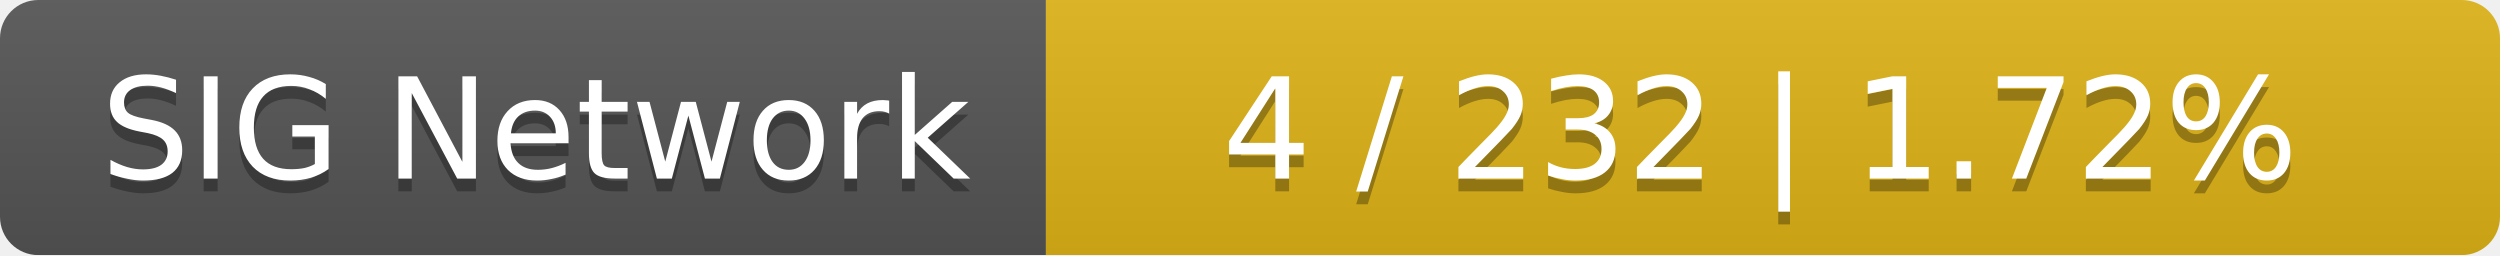
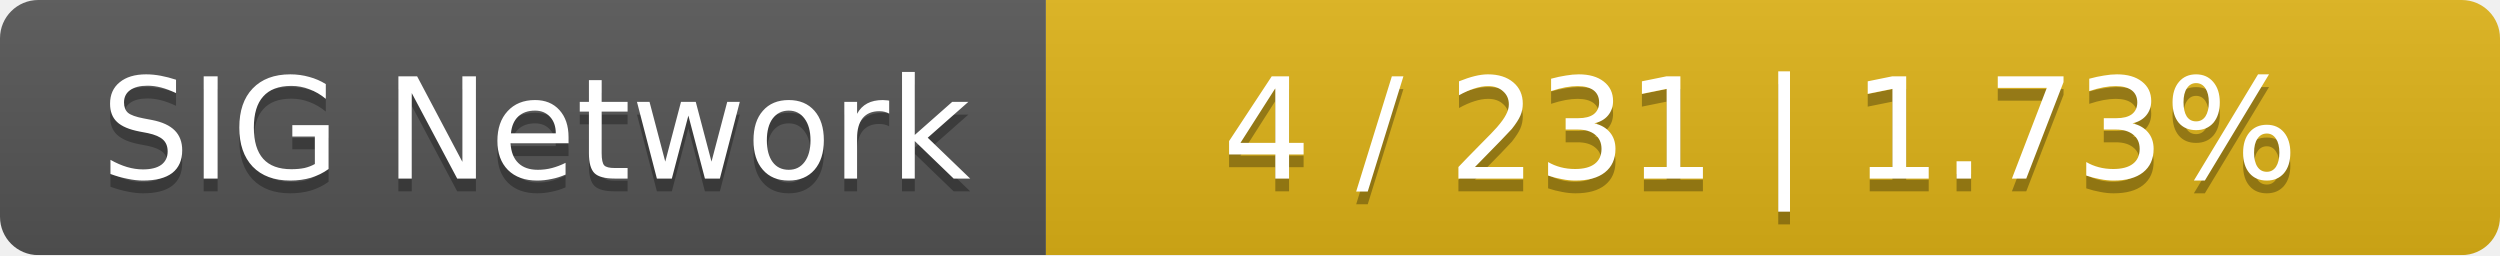
<svg xmlns="http://www.w3.org/2000/svg" width="196" height="20">
  <linearGradient id="smooth" x2="0" y2="100%">
    <stop offset="0" stop-color="#bbb" stop-opacity=".1" />
    <stop offset="1" stop-opacity=".1" />
  </linearGradient>
  <mask id="round">
    <rect width="196" height="20" rx="3" fill="#fff" />
  </mask>
  <g mask="url(#round)">
    <rect width="82" height="20" fill="#555" />
    <rect x="82" width="114" height="20" fill="#dfb317" />
    <rect width="196" height="20" fill="url(#smooth)" />
  </g>
  <g fill="#fff" text-anchor="middle" font-family="DejaVu Sans,Verdana,Geneva,sans-serif" font-size="11">
    <text x="42" y="15" fill="#010101" fill-opacity=".3">SIG Network</text>
    <text x="42" y="14">SIG Network</text>
-     <text x="138" y="15" fill="#010101" fill-opacity=".3">4 / 232    |    1.72%</text>
-     <text x="138" y="14">4 / 232    |    1.72%</text>
+     <text x="138" y="15" fill="#010101" fill-opacity=".3">4 / 231    |    1.73%</text>
+     <text x="138" y="14">4 / 231    |    1.73%</text>
  </g>
</svg>
